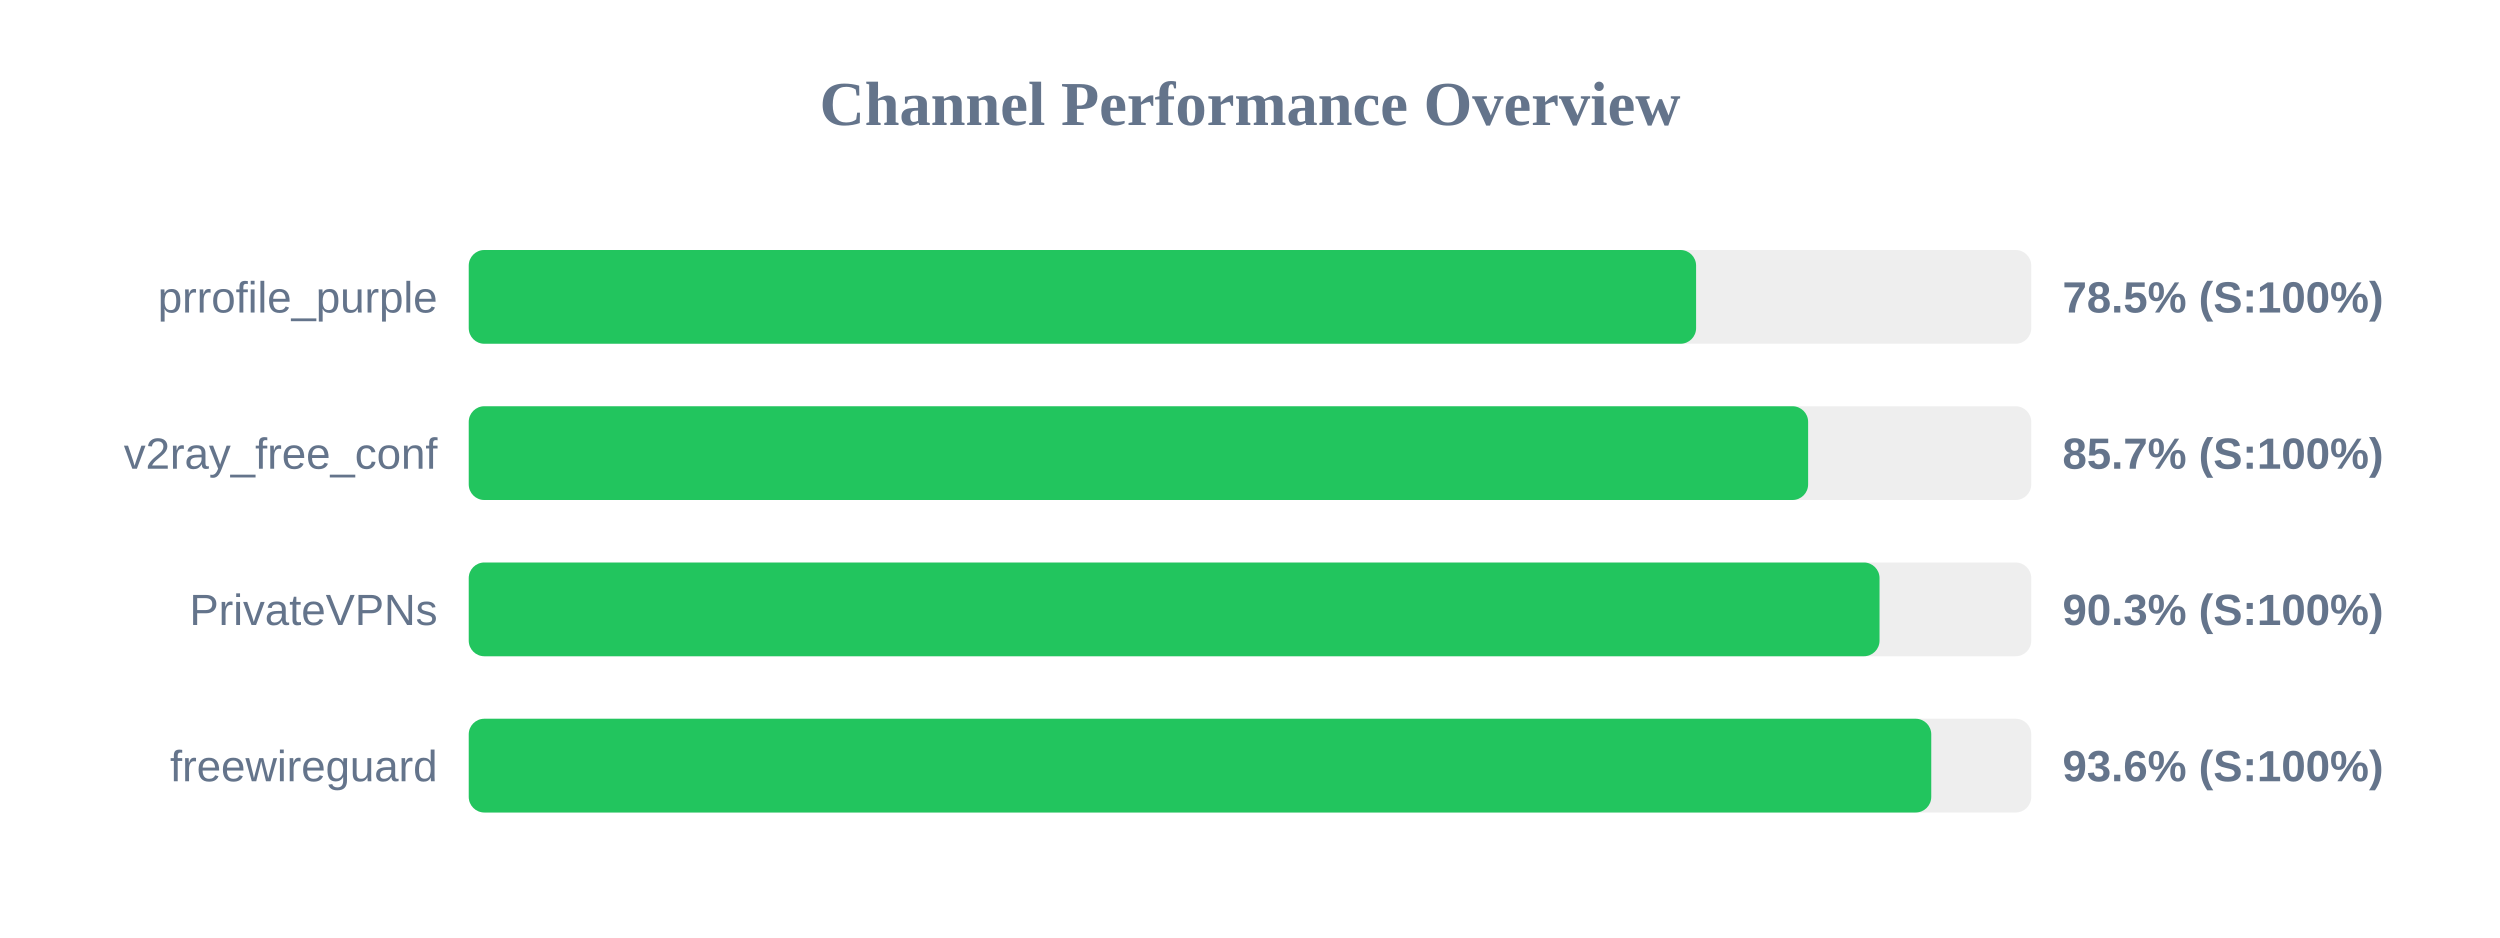
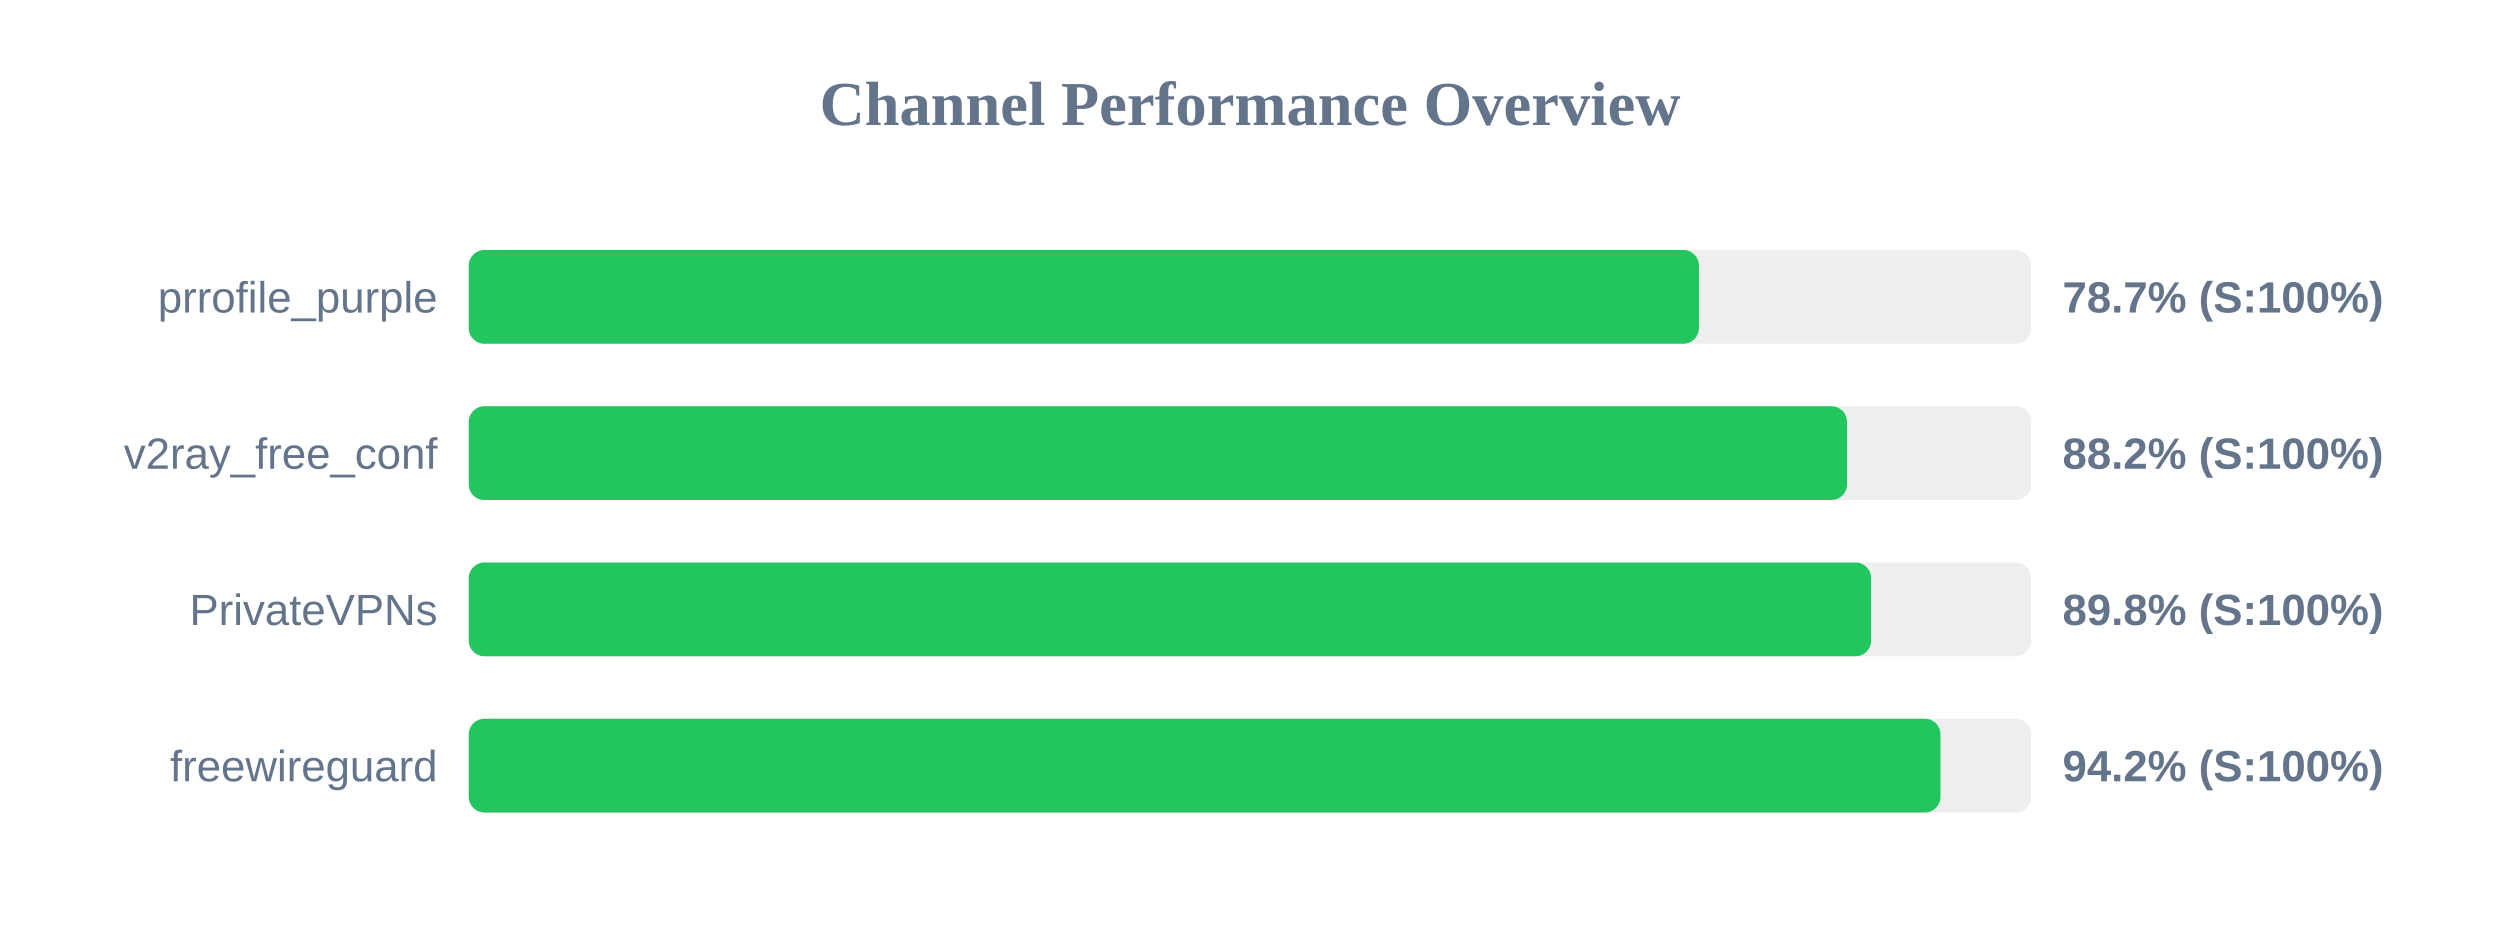
<svg xmlns="http://www.w3.org/2000/svg" width="800" height="300" version="1.1">
  <style>
        .row { font: 14px Arial; fill: #64748b; }
        .score { font: bold 14px Arial; fill: #64748b; }
    </style>
  <text x="400" y="40" text-anchor="middle" font-size="20px" font-weight="bold" fill="#64748b">Channel Performance Overview</text>
  <rect x="150" y="80" width="500" height="30" fill="#eee" rx="5" />
-   <rect x="150" y="80" width="392.75" height="30" fill="#22c55e" rx="5" />
+   <rect x="150" y="80" width="393.65" height="30" fill="#22c55e" rx="5" />
  <text x="140" y="100" text-anchor="end" class="row">prrofile_purple</text>
-   <text x="660" y="100" text-anchor="start" class="score">78.5% (S:100%)</text>
+   <text x="660" y="100" text-anchor="start" class="score">78.7% (S:100%)</text>
  <rect x="150" y="130" width="500" height="30" fill="#eee" rx="5" />
-   <rect x="150" y="130" width="428.6" height="30" fill="#22c55e" rx="5" />
+   <rect x="150" y="130" width="441.05" height="30" fill="#22c55e" rx="5" />
  <text x="140" y="150" text-anchor="end" class="row">v2ray_free_conf</text>
-   <text x="660" y="150" text-anchor="start" class="score">85.7% (S:100%)</text>
+   <text x="660" y="150" text-anchor="start" class="score">88.2% (S:100%)</text>
  <rect x="150" y="180" width="500" height="30" fill="#eee" rx="5" />
-   <rect x="150" y="180" width="451.45" height="30" fill="#22c55e" rx="5" />
+   <rect x="150" y="180" width="448.75" height="30" fill="#22c55e" rx="5" />
  <text x="140" y="200" text-anchor="end" class="row">PrivateVPNs</text>
-   <text x="660" y="200" text-anchor="start" class="score">90.3% (S:100%)</text>
+   <text x="660" y="200" text-anchor="start" class="score">89.8% (S:100%)</text>
  <rect x="150" y="230" width="500" height="30" fill="#eee" rx="5" />
-   <rect x="150" y="230" width="468.0" height="30" fill="#22c55e" rx="5" />
+   <rect x="150" y="230" width="470.95" height="30" fill="#22c55e" rx="5" />
  <text x="140" y="250" text-anchor="end" class="row">freewireguard</text>
-   <text x="660" y="250" text-anchor="start" class="score">93.6% (S:100%)</text>
+   <text x="660" y="250" text-anchor="start" class="score">94.2% (S:100%)</text>
</svg>
